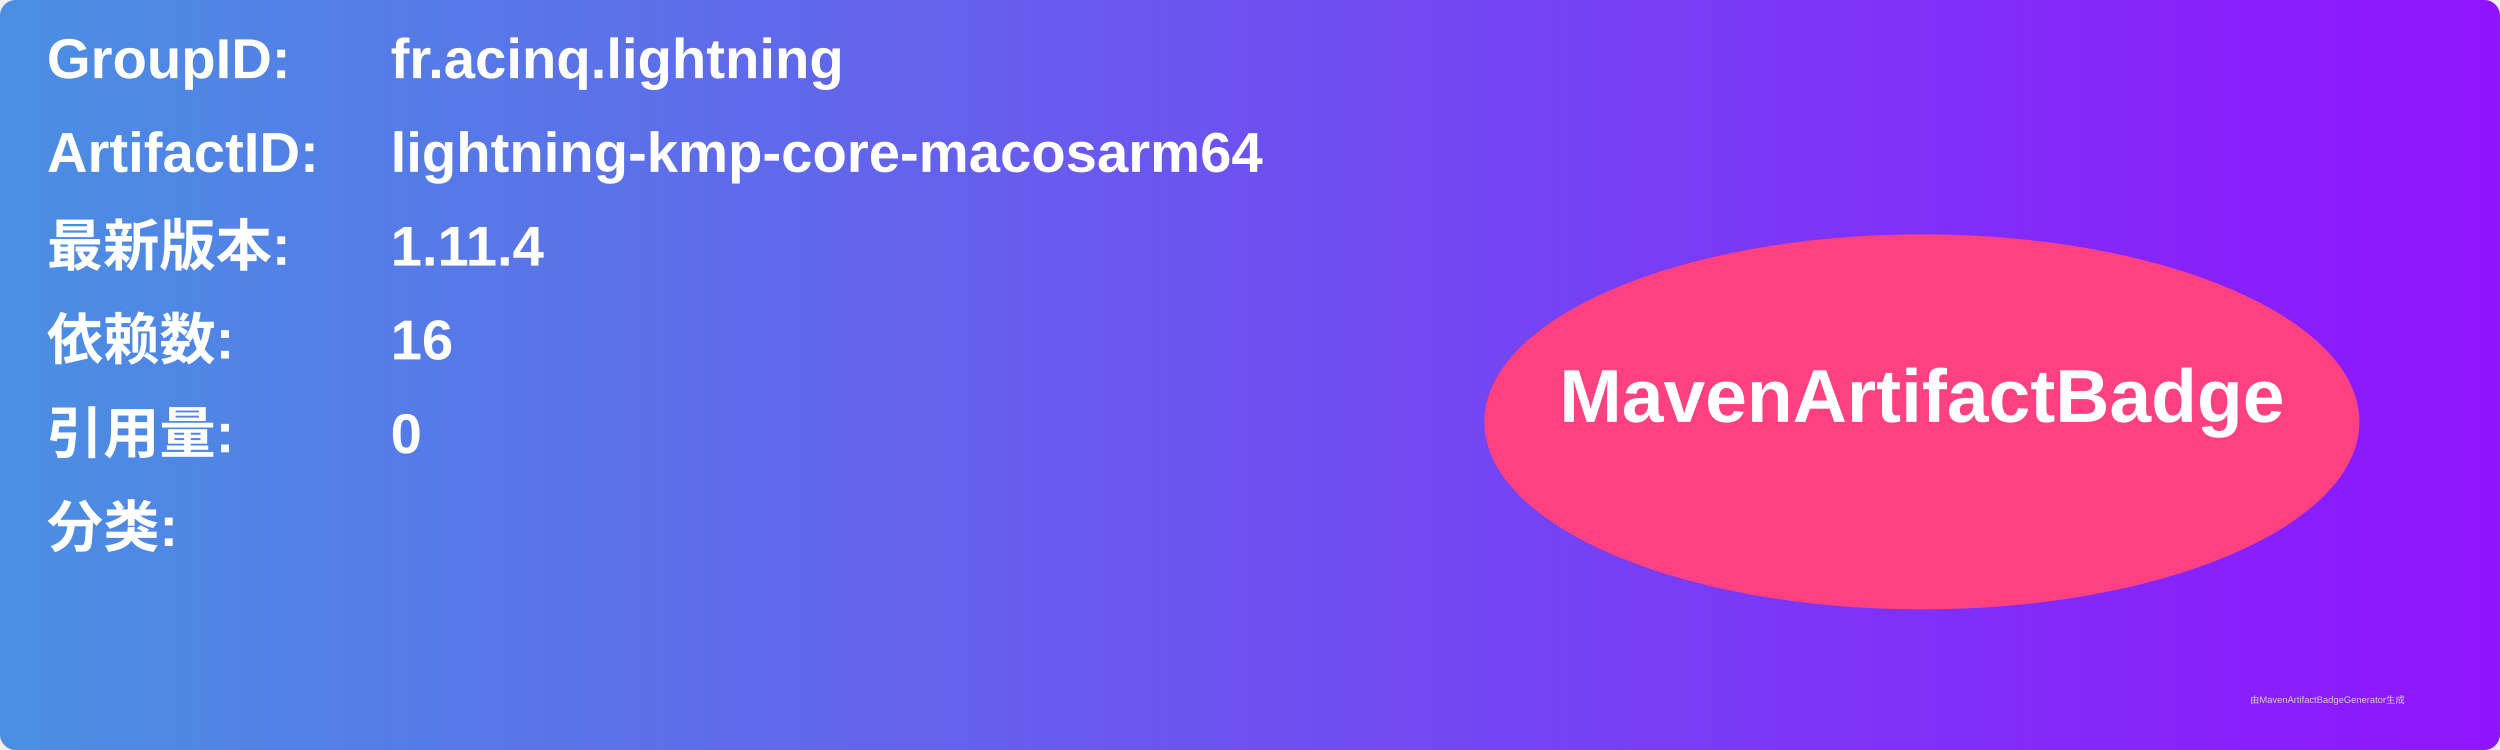
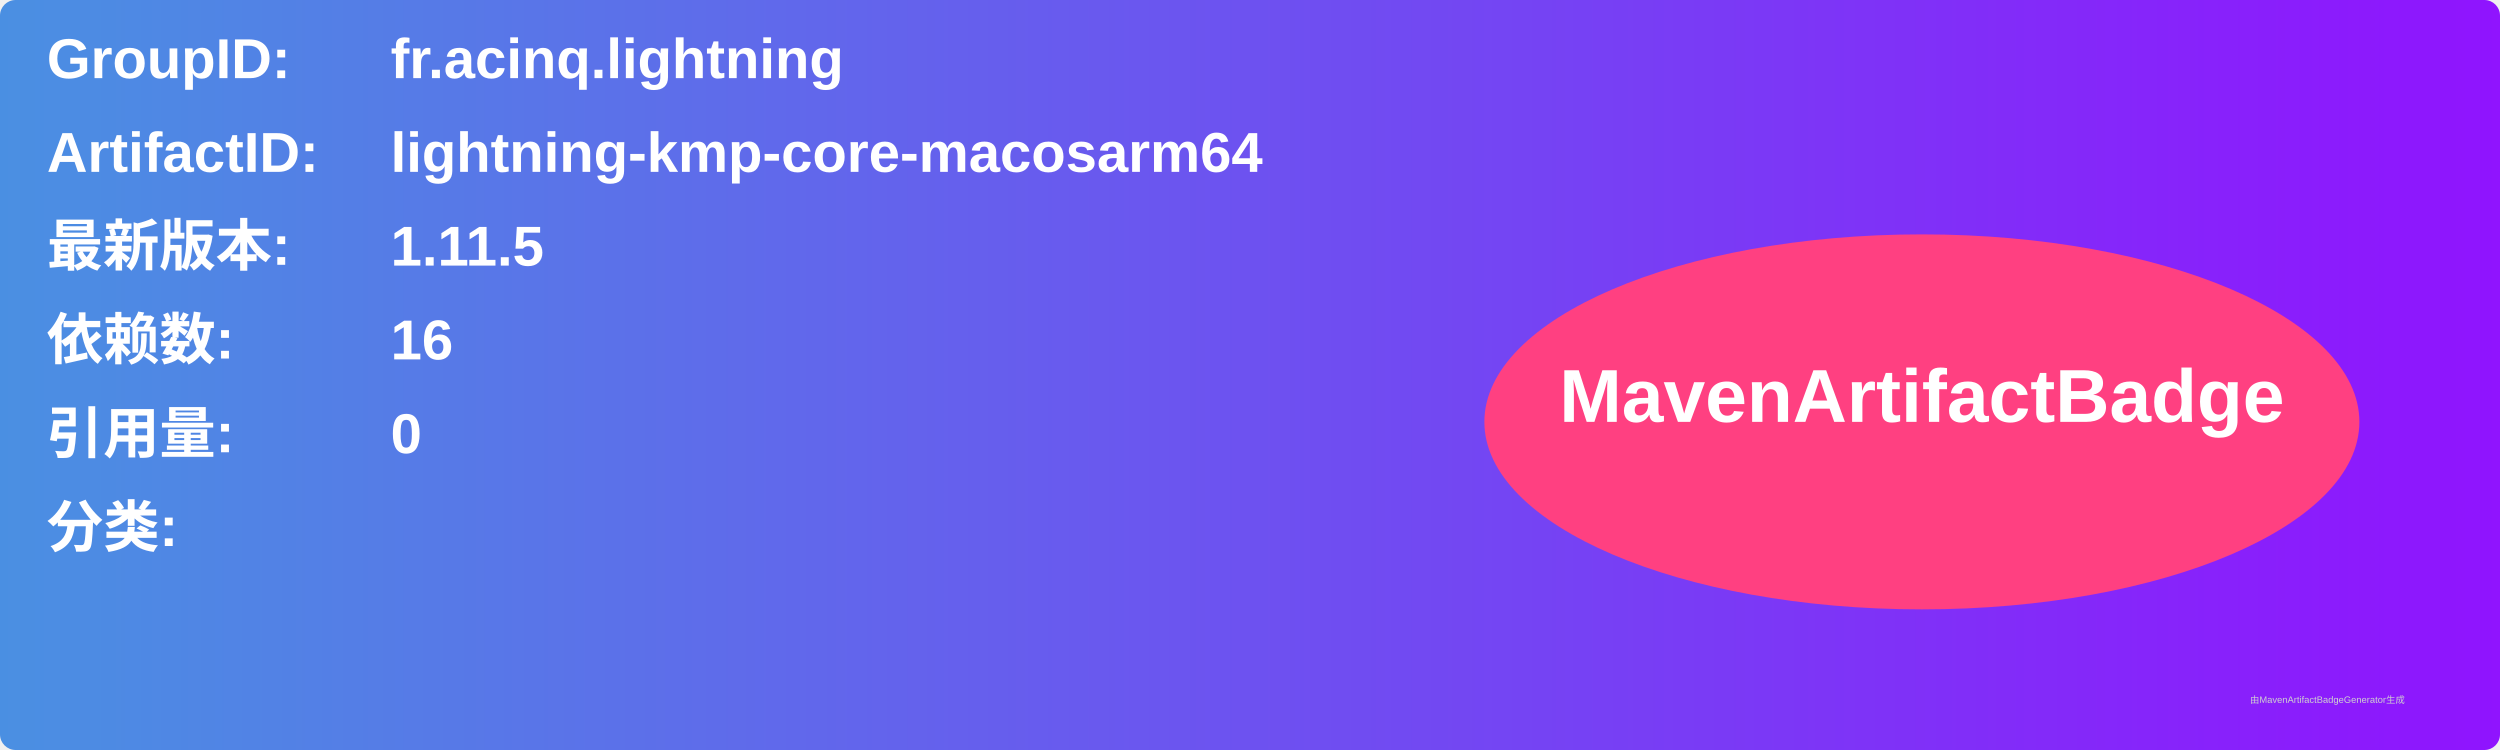
<svg xmlns="http://www.w3.org/2000/svg" width="800" height="240" viewBox="0 0 800 240">
  <linearGradient id="grad" x1="0%" y1="0%" x2="100%" y2="0%">
    <stop offset="0%" stop-color="#4a90e2" />
    <stop offset="100%" stop-color="#9013fe" />
  </linearGradient>
  <rect width="100%" height="100%" rx="5" ry="5" fill="url(#grad)" />
  <g transform="translate(15, 15)">
    <text x="0" y="10" font-family="Arial" font-size="18" fill="white" font-weight="bold" width="260">GroupID:</text>
    <text x="110" y="10" font-family="Arial" font-size="18" fill="white" font-weight="bold" width="460">fr.acinq.lightning</text>
    <text x="0" y="40" font-family="Arial" font-size="18" fill="white" font-weight="bold" width="260">ArtifactID:</text>
    <text x="110" y="40" font-family="Arial" font-size="18" fill="white" font-weight="bold" width="460">lightning-kmp-core-macosarm64</text>
    <text x="0" y="70" font-family="Arial" font-size="18" fill="white" font-weight="bold">最新版本:</text>
    <text x="110" y="70" font-family="Arial" font-size="18" fill="white" font-weight="bold">
-       <tspan font-weight="bold">1.11.4</tspan>
+       <tspan font-weight="bold">1.11.5</tspan>
    </text>
    <text x="0" y="100" font-family="Arial" font-size="18" fill="white" font-weight="bold">依赖数: </text>
    <text x="110" y="100" font-family="Arial" font-size="18" fill="white">
      <tspan font-weight="bold">16</tspan>
    </text>
    <text x="0" y="130" font-family="Arial" font-size="18" fill="white" font-weight="bold">引用量: </text>
    <text x="110" y="130" font-family="Arial" font-size="18" fill="white">
      <tspan font-weight="bold">0</tspan>
    </text>
    <text x="0" y="160" font-family="Arial" font-size="18" fill="white" font-weight="bold">分类:</text>
    <text x="10" y="190" font-family="Arial" font-size="10" fill="white">
      <tspan font-weight="bold" />
    </text>
    <ellipse cx="600" cy="120" rx="140" ry="60" fill="#ff4081" />
    <text x="600" y="120" text-anchor="middle" font-family="Arial" font-size="24" fill="white" font-weight="bold">MavenArtifactBadge</text>
  </g>
  <text x="720" y="225" font-family="Arial" font-size="3" fill="#d0d0d0">由MavenArtifactBadgeGenerator生成</text>
</svg>
